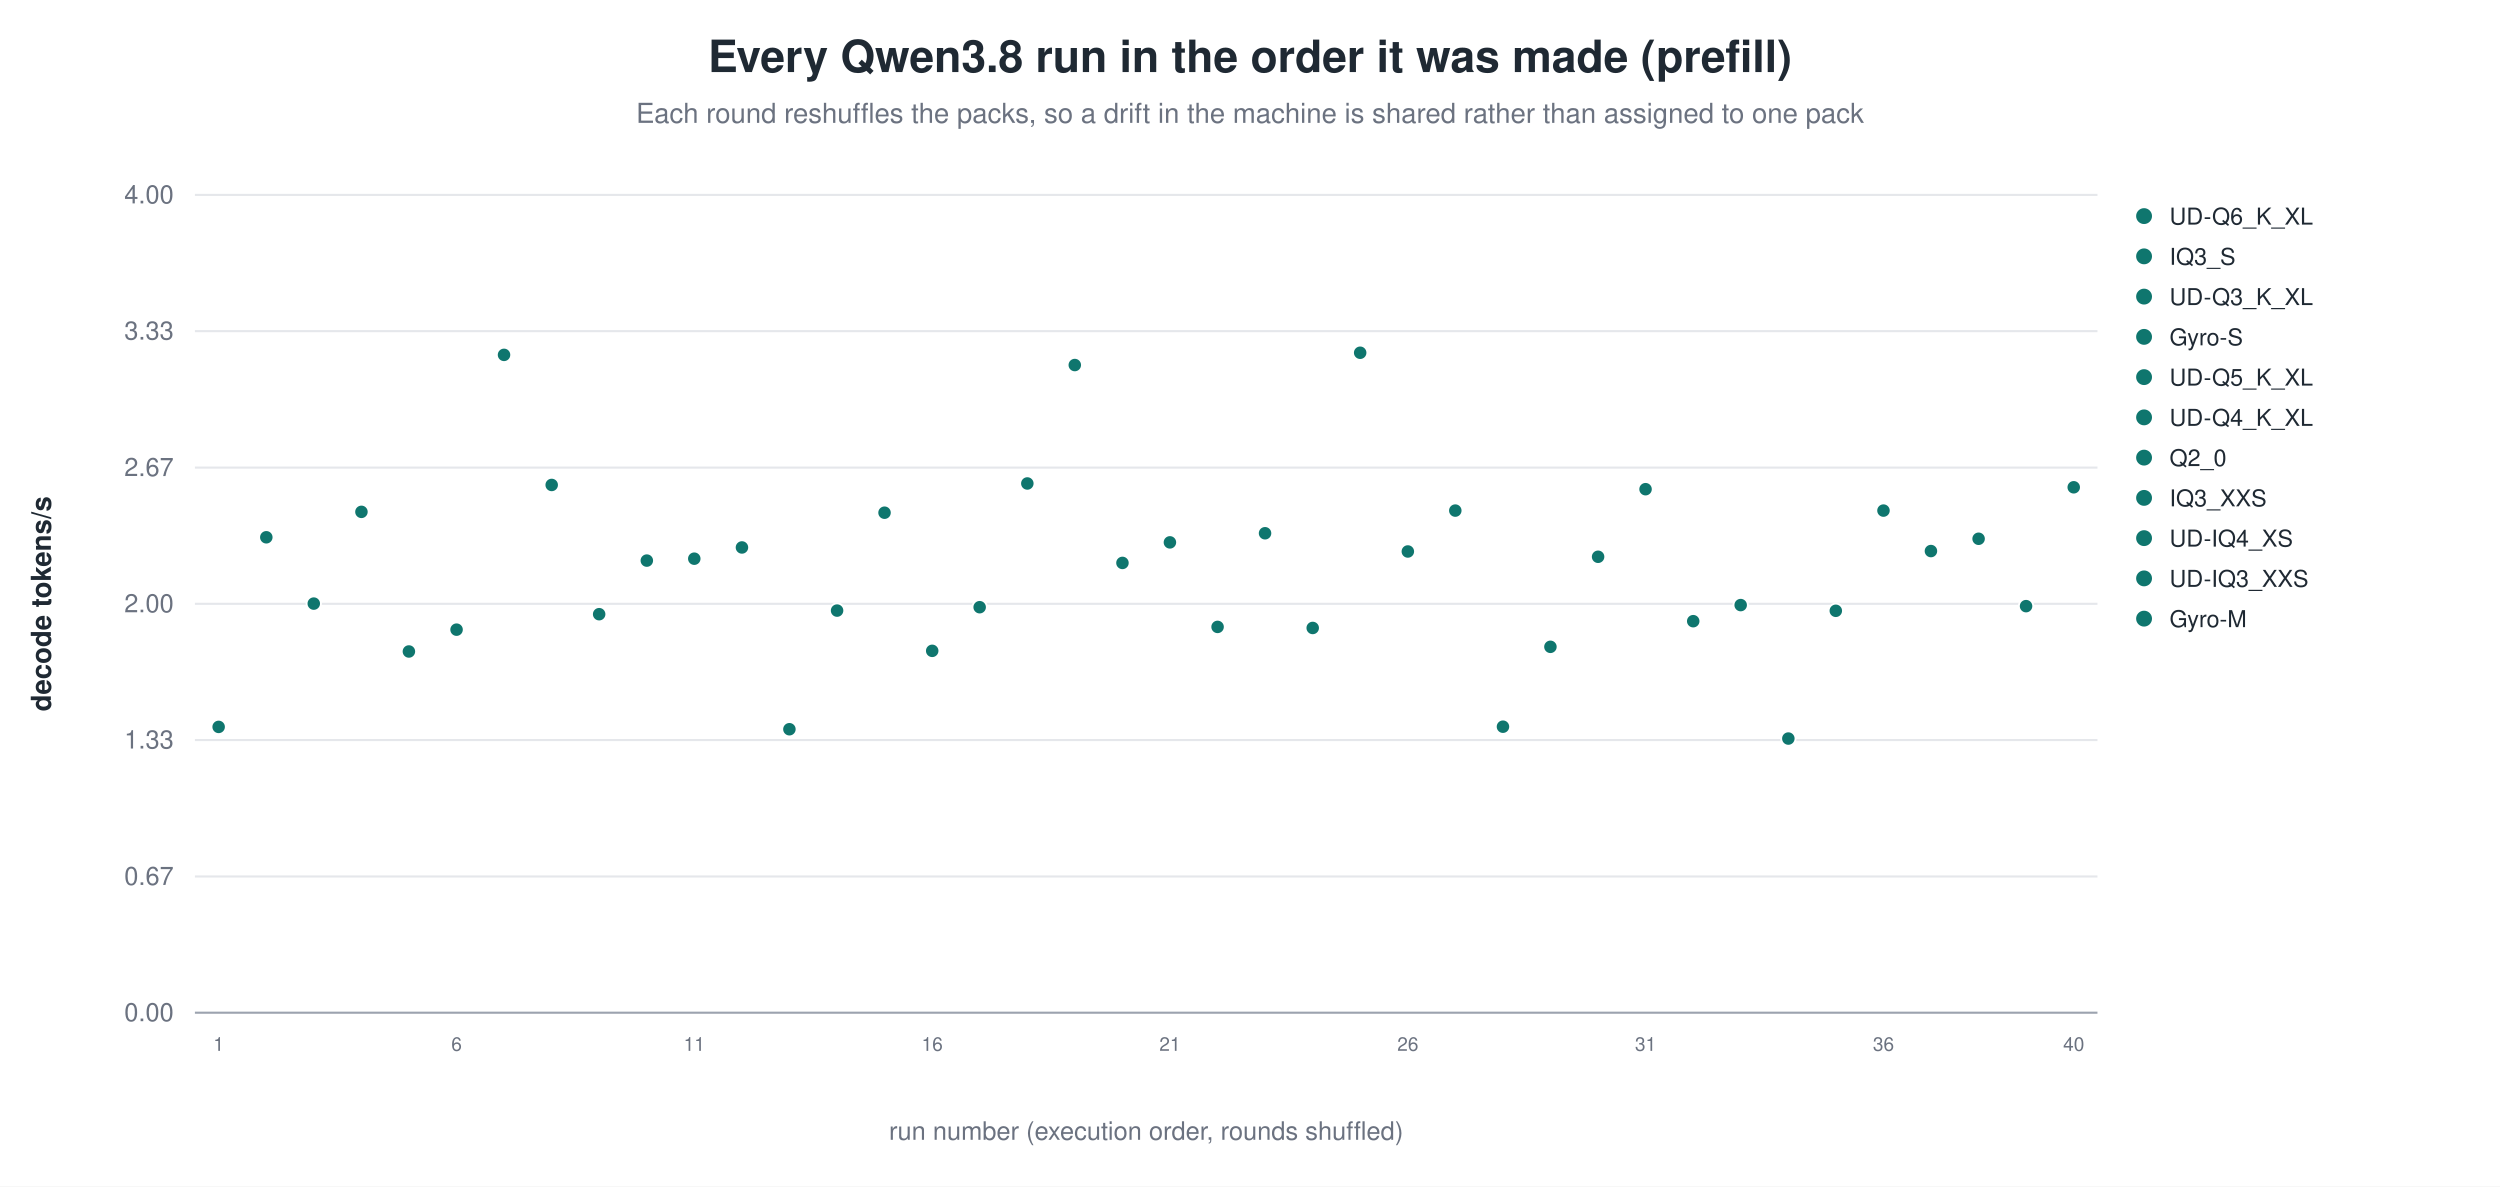
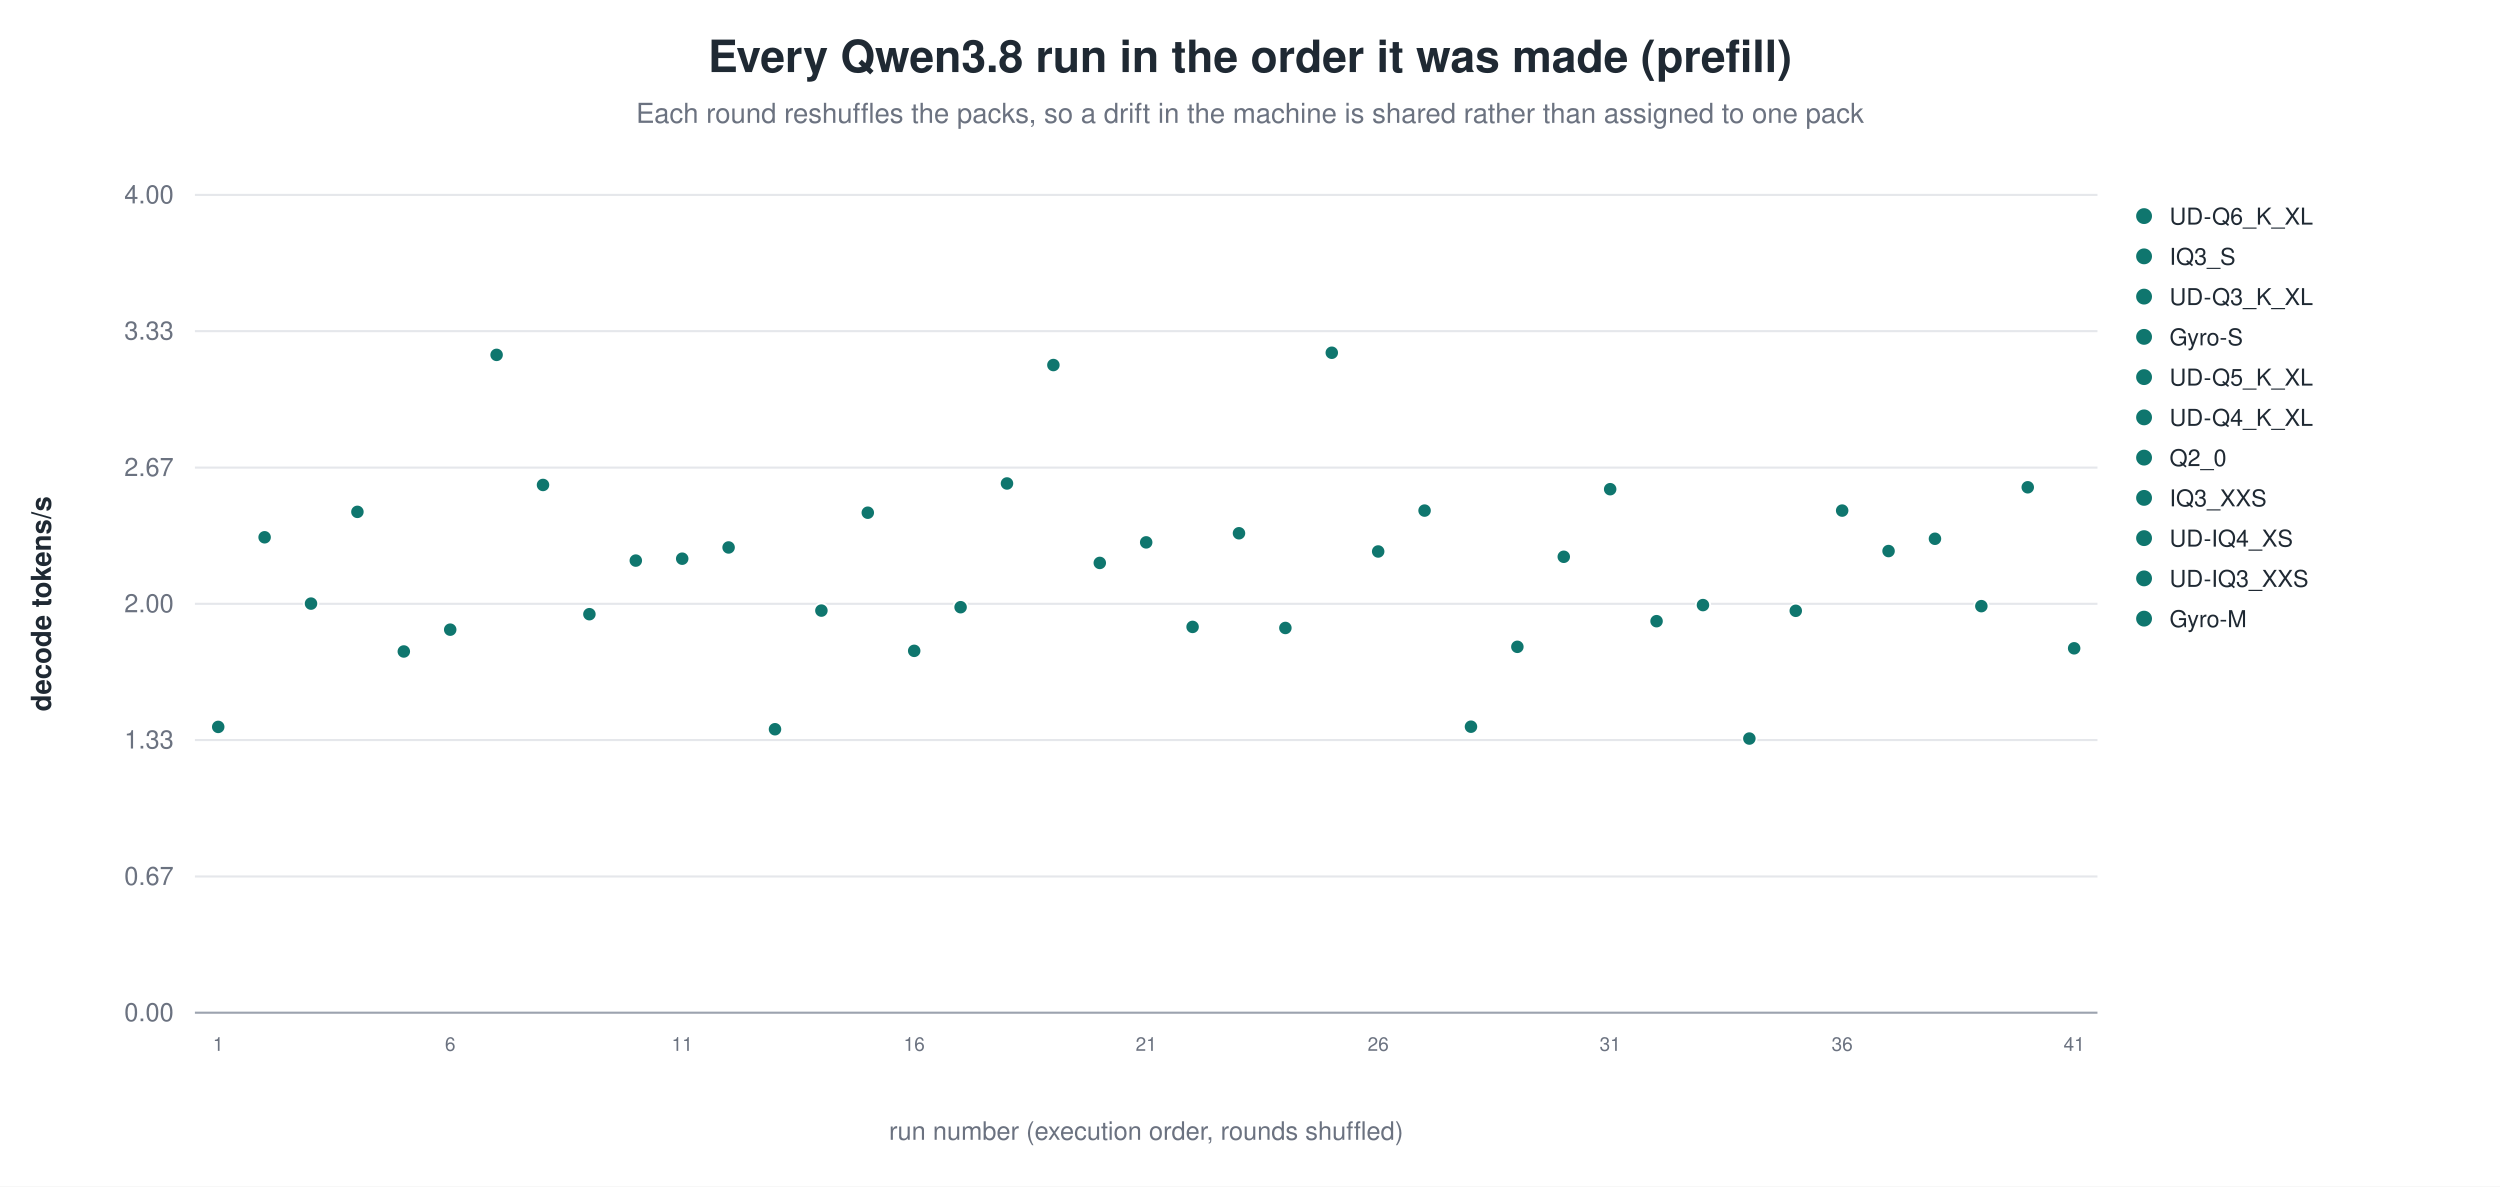
<svg xmlns="http://www.w3.org/2000/svg" width="1180" height="560" viewBox="0 0 1180 560" role="img" aria-label="Every Qwen3.8 run in the order it was made (prefill)">
  <rect width="1180" height="560" fill="white" />
  <text x="590.0" y="34" text-anchor="middle" font-family="Helvetica, Arial, sans-serif" font-size="21" font-weight="600" fill="#1f2933">Every Qwen3.8 run in the order it was made (prefill)</text>
  <text x="590.0" y="58" text-anchor="middle" font-family="Helvetica, Arial, sans-serif" font-size="13" fill="#6b7280">Each round reshuffles the packs, so a drift in the machine is shared rather than assigned to one pack</text>
  <line x1="92.0" y1="478.0" x2="990.0" y2="478.0" stroke="#9ca3af" stroke-width="1.0" />
  <text x="82.0" y="482.0" text-anchor="end" font-family="Helvetica, Arial, sans-serif" font-size="12" fill="#6b7280" font-weight="400">0.00</text>
  <line x1="92.0" y1="413.7" x2="990.0" y2="413.7" stroke="#e5e7eb" stroke-width="1.0" />
  <text x="82.0" y="417.7" text-anchor="end" font-family="Helvetica, Arial, sans-serif" font-size="12" fill="#6b7280" font-weight="400">0.67</text>
  <line x1="92.0" y1="349.3" x2="990.0" y2="349.3" stroke="#e5e7eb" stroke-width="1.0" />
  <text x="82.0" y="353.3" text-anchor="end" font-family="Helvetica, Arial, sans-serif" font-size="12" fill="#6b7280" font-weight="400">1.33</text>
  <line x1="92.0" y1="285.0" x2="990.0" y2="285.0" stroke="#e5e7eb" stroke-width="1.0" />
  <text x="82.0" y="289.0" text-anchor="end" font-family="Helvetica, Arial, sans-serif" font-size="12" fill="#6b7280" font-weight="400">2.00</text>
  <line x1="92.0" y1="220.7" x2="990.0" y2="220.7" stroke="#e5e7eb" stroke-width="1.0" />
  <text x="82.0" y="224.7" text-anchor="end" font-family="Helvetica, Arial, sans-serif" font-size="12" fill="#6b7280" font-weight="400">2.67</text>
  <line x1="92.0" y1="156.3" x2="990.0" y2="156.3" stroke="#e5e7eb" stroke-width="1.0" />
  <text x="82.0" y="160.3" text-anchor="end" font-family="Helvetica, Arial, sans-serif" font-size="12" fill="#6b7280" font-weight="400">3.33</text>
  <line x1="92.0" y1="92.0" x2="990.0" y2="92.0" stroke="#e5e7eb" stroke-width="1.0" />
  <text x="82.0" y="96.0" text-anchor="end" font-family="Helvetica, Arial, sans-serif" font-size="12" fill="#6b7280" font-weight="400">4.00</text>
  <text x="24.0" y="285.0" text-anchor="middle" font-family="Helvetica, Arial, sans-serif" font-size="13" fill="#1f2933" font-weight="600" transform="rotate(-90.0 24.0 285.0)">decode tokens/s</text>
-   <circle cx="103.2" cy="343.1" r="3.4" fill="#0f766e" stroke="white" stroke-width="0.9" opacity="1.00" />
-   <text x="103.2" y="496.0" text-anchor="middle" font-family="Helvetica, Arial, sans-serif" font-size="9" fill="#6b7280" font-weight="400">1</text>
-   <circle cx="125.7" cy="253.6" r="3.4" fill="#0f766e" stroke="white" stroke-width="0.9" opacity="1.00" />
-   <circle cx="148.1" cy="284.9" r="3.4" fill="#0f766e" stroke="white" stroke-width="0.9" opacity="1.00" />
-   <circle cx="170.6" cy="241.6" r="3.4" fill="#0f766e" stroke="white" stroke-width="0.9" opacity="1.00" />
-   <circle cx="193.0" cy="307.5" r="3.4" fill="#0f766e" stroke="white" stroke-width="0.9" opacity="1.00" />
-   <circle cx="215.5" cy="297.2" r="3.4" fill="#0f766e" stroke="white" stroke-width="0.9" opacity="1.00" />
-   <text x="215.5" y="496.0" text-anchor="middle" font-family="Helvetica, Arial, sans-serif" font-size="9" fill="#6b7280" font-weight="400">6</text>
-   <circle cx="237.9" cy="167.5" r="3.4" fill="#0f766e" stroke="white" stroke-width="0.9" opacity="1.00" />
-   <circle cx="260.4" cy="228.9" r="3.4" fill="#0f766e" stroke="white" stroke-width="0.9" opacity="1.00" />
-   <circle cx="282.8" cy="289.9" r="3.4" fill="#0f766e" stroke="white" stroke-width="0.9" opacity="1.00" />
-   <circle cx="305.3" cy="264.6" r="3.4" fill="#0f766e" stroke="white" stroke-width="0.9" opacity="1.00" />
-   <circle cx="327.7" cy="263.7" r="3.4" fill="#0f766e" stroke="white" stroke-width="0.9" opacity="1.00" />
-   <text x="327.7" y="496.0" text-anchor="middle" font-family="Helvetica, Arial, sans-serif" font-size="9" fill="#6b7280" font-weight="400">11</text>
-   <circle cx="350.2" cy="258.4" r="3.4" fill="#0f766e" stroke="white" stroke-width="0.9" opacity="1.00" />
-   <circle cx="372.6" cy="344.2" r="3.4" fill="#0f766e" stroke="white" stroke-width="0.9" opacity="1.00" />
-   <circle cx="395.1" cy="288.2" r="3.4" fill="#0f766e" stroke="white" stroke-width="0.9" opacity="1.00" />
-   <circle cx="417.5" cy="242.0" r="3.4" fill="#0f766e" stroke="white" stroke-width="0.9" opacity="1.00" />
-   <circle cx="440.0" cy="307.2" r="3.4" fill="#0f766e" stroke="white" stroke-width="0.9" opacity="1.00" />
-   <text x="440.0" y="496.0" text-anchor="middle" font-family="Helvetica, Arial, sans-serif" font-size="9" fill="#6b7280" font-weight="400">16</text>
-   <circle cx="462.4" cy="286.6" r="3.4" fill="#0f766e" stroke="white" stroke-width="0.9" opacity="1.00" />
-   <circle cx="484.9" cy="228.2" r="3.4" fill="#0f766e" stroke="white" stroke-width="0.9" opacity="1.00" />
-   <circle cx="507.3" cy="172.3" r="3.4" fill="#0f766e" stroke="white" stroke-width="0.9" opacity="1.00" />
-   <circle cx="529.8" cy="265.7" r="3.4" fill="#0f766e" stroke="white" stroke-width="0.9" opacity="1.00" />
-   <circle cx="552.2" cy="256.0" r="3.4" fill="#0f766e" stroke="white" stroke-width="0.9" opacity="1.00" />
-   <text x="552.2" y="496.0" text-anchor="middle" font-family="Helvetica, Arial, sans-serif" font-size="9" fill="#6b7280" font-weight="400">21</text>
-   <circle cx="574.7" cy="295.9" r="3.4" fill="#0f766e" stroke="white" stroke-width="0.9" opacity="1.00" />
-   <circle cx="597.1" cy="251.7" r="3.4" fill="#0f766e" stroke="white" stroke-width="0.9" opacity="1.00" />
-   <circle cx="619.6" cy="296.4" r="3.4" fill="#0f766e" stroke="white" stroke-width="0.9" opacity="1.00" />
-   <circle cx="642.0" cy="166.5" r="3.4" fill="#0f766e" stroke="white" stroke-width="0.9" opacity="1.00" />
-   <circle cx="664.5" cy="260.3" r="3.4" fill="#0f766e" stroke="white" stroke-width="0.9" opacity="1.00" />
-   <text x="664.5" y="496.0" text-anchor="middle" font-family="Helvetica, Arial, sans-serif" font-size="9" fill="#6b7280" font-weight="400">26</text>
-   <circle cx="686.9" cy="241.0" r="3.4" fill="#0f766e" stroke="white" stroke-width="0.9" opacity="1.00" />
-   <circle cx="709.4" cy="343.0" r="3.4" fill="#0f766e" stroke="white" stroke-width="0.9" opacity="1.00" />
-   <circle cx="731.8" cy="305.3" r="3.4" fill="#0f766e" stroke="white" stroke-width="0.9" opacity="1.00" />
-   <circle cx="754.3" cy="262.8" r="3.4" fill="#0f766e" stroke="white" stroke-width="0.9" opacity="1.00" />
-   <circle cx="776.7" cy="230.9" r="3.4" fill="#0f766e" stroke="white" stroke-width="0.9" opacity="1.00" />
-   <text x="776.7" y="496.0" text-anchor="middle" font-family="Helvetica, Arial, sans-serif" font-size="9" fill="#6b7280" font-weight="400">31</text>
-   <circle cx="799.2" cy="293.2" r="3.4" fill="#0f766e" stroke="white" stroke-width="0.9" opacity="1.00" />
-   <circle cx="821.6" cy="285.6" r="3.4" fill="#0f766e" stroke="white" stroke-width="0.9" opacity="1.00" />
-   <circle cx="844.1" cy="348.6" r="3.4" fill="#0f766e" stroke="white" stroke-width="0.9" opacity="1.00" />
-   <circle cx="866.5" cy="288.3" r="3.4" fill="#0f766e" stroke="white" stroke-width="0.9" opacity="1.00" />
-   <circle cx="889.0" cy="241.0" r="3.4" fill="#0f766e" stroke="white" stroke-width="0.9" opacity="1.00" />
-   <text x="889.0" y="496.0" text-anchor="middle" font-family="Helvetica, Arial, sans-serif" font-size="9" fill="#6b7280" font-weight="400">36</text>
-   <circle cx="911.4" cy="260.1" r="3.4" fill="#0f766e" stroke="white" stroke-width="0.9" opacity="1.00" />
-   <circle cx="933.9" cy="254.3" r="3.4" fill="#0f766e" stroke="white" stroke-width="0.9" opacity="1.00" />
-   <circle cx="956.3" cy="286.1" r="3.4" fill="#0f766e" stroke="white" stroke-width="0.9" opacity="1.00" />
-   <circle cx="978.8" cy="230.0" r="3.4" fill="#0f766e" stroke="white" stroke-width="0.9" opacity="1.00" />
-   <text x="978.8" y="496.0" text-anchor="middle" font-family="Helvetica, Arial, sans-serif" font-size="9" fill="#6b7280" font-weight="400">40</text>
+   <circle cx="103.0" cy="343.1" r="3.4" fill="#0f766e" stroke="white" stroke-width="0.9" opacity="1.00" />
+   <text x="103.0" y="496.0" text-anchor="middle" font-family="Helvetica, Arial, sans-serif" font-size="9" fill="#6b7280" font-weight="400">1</text>
+   <circle cx="124.9" cy="253.6" r="3.4" fill="#0f766e" stroke="white" stroke-width="0.9" opacity="1.00" />
+   <circle cx="146.8" cy="284.9" r="3.4" fill="#0f766e" stroke="white" stroke-width="0.9" opacity="1.00" />
+   <circle cx="168.7" cy="241.6" r="3.4" fill="#0f766e" stroke="white" stroke-width="0.9" opacity="1.00" />
+   <circle cx="190.6" cy="307.5" r="3.4" fill="#0f766e" stroke="white" stroke-width="0.9" opacity="1.00" />
+   <circle cx="212.5" cy="297.2" r="3.4" fill="#0f766e" stroke="white" stroke-width="0.9" opacity="1.00" />
+   <text x="212.5" y="496.0" text-anchor="middle" font-family="Helvetica, Arial, sans-serif" font-size="9" fill="#6b7280" font-weight="400">6</text>
+   <circle cx="234.4" cy="167.5" r="3.4" fill="#0f766e" stroke="white" stroke-width="0.9" opacity="1.00" />
+   <circle cx="256.3" cy="228.9" r="3.4" fill="#0f766e" stroke="white" stroke-width="0.9" opacity="1.00" />
+   <circle cx="278.2" cy="289.9" r="3.4" fill="#0f766e" stroke="white" stroke-width="0.9" opacity="1.00" />
+   <circle cx="300.1" cy="264.6" r="3.4" fill="#0f766e" stroke="white" stroke-width="0.9" opacity="1.00" />
+   <circle cx="322.0" cy="263.7" r="3.4" fill="#0f766e" stroke="white" stroke-width="0.9" opacity="1.00" />
+   <text x="322.0" y="496.0" text-anchor="middle" font-family="Helvetica, Arial, sans-serif" font-size="9" fill="#6b7280" font-weight="400">11</text>
+   <circle cx="343.9" cy="258.4" r="3.4" fill="#0f766e" stroke="white" stroke-width="0.9" opacity="1.00" />
+   <circle cx="365.8" cy="344.2" r="3.4" fill="#0f766e" stroke="white" stroke-width="0.9" opacity="1.00" />
+   <circle cx="387.7" cy="288.2" r="3.4" fill="#0f766e" stroke="white" stroke-width="0.9" opacity="1.00" />
+   <circle cx="409.6" cy="242.0" r="3.4" fill="#0f766e" stroke="white" stroke-width="0.9" opacity="1.00" />
+   <circle cx="431.5" cy="307.2" r="3.4" fill="#0f766e" stroke="white" stroke-width="0.9" opacity="1.00" />
+   <text x="431.5" y="496.0" text-anchor="middle" font-family="Helvetica, Arial, sans-serif" font-size="9" fill="#6b7280" font-weight="400">16</text>
+   <circle cx="453.4" cy="286.6" r="3.4" fill="#0f766e" stroke="white" stroke-width="0.9" opacity="1.00" />
+   <circle cx="475.3" cy="228.2" r="3.4" fill="#0f766e" stroke="white" stroke-width="0.9" opacity="1.00" />
+   <circle cx="497.2" cy="172.3" r="3.4" fill="#0f766e" stroke="white" stroke-width="0.9" opacity="1.00" />
+   <circle cx="519.1" cy="265.7" r="3.4" fill="#0f766e" stroke="white" stroke-width="0.9" opacity="1.00" />
+   <circle cx="541.0" cy="256.0" r="3.4" fill="#0f766e" stroke="white" stroke-width="0.9" opacity="1.00" />
+   <text x="541.0" y="496.0" text-anchor="middle" font-family="Helvetica, Arial, sans-serif" font-size="9" fill="#6b7280" font-weight="400">21</text>
+   <circle cx="562.9" cy="295.9" r="3.4" fill="#0f766e" stroke="white" stroke-width="0.9" opacity="1.00" />
+   <circle cx="584.8" cy="251.7" r="3.4" fill="#0f766e" stroke="white" stroke-width="0.9" opacity="1.00" />
+   <circle cx="606.7" cy="296.4" r="3.4" fill="#0f766e" stroke="white" stroke-width="0.9" opacity="1.00" />
+   <circle cx="628.6" cy="166.5" r="3.4" fill="#0f766e" stroke="white" stroke-width="0.9" opacity="1.00" />
+   <circle cx="650.5" cy="260.3" r="3.4" fill="#0f766e" stroke="white" stroke-width="0.9" opacity="1.00" />
+   <text x="650.5" y="496.0" text-anchor="middle" font-family="Helvetica, Arial, sans-serif" font-size="9" fill="#6b7280" font-weight="400">26</text>
+   <circle cx="672.4" cy="241.0" r="3.4" fill="#0f766e" stroke="white" stroke-width="0.9" opacity="1.00" />
+   <circle cx="694.3" cy="343.0" r="3.4" fill="#0f766e" stroke="white" stroke-width="0.9" opacity="1.00" />
+   <circle cx="716.2" cy="305.3" r="3.4" fill="#0f766e" stroke="white" stroke-width="0.9" opacity="1.00" />
+   <circle cx="738.1" cy="262.8" r="3.4" fill="#0f766e" stroke="white" stroke-width="0.9" opacity="1.00" />
+   <circle cx="760.0" cy="230.9" r="3.4" fill="#0f766e" stroke="white" stroke-width="0.9" opacity="1.00" />
+   <text x="760.0" y="496.0" text-anchor="middle" font-family="Helvetica, Arial, sans-serif" font-size="9" fill="#6b7280" font-weight="400">31</text>
+   <circle cx="781.9" cy="293.2" r="3.4" fill="#0f766e" stroke="white" stroke-width="0.9" opacity="1.00" />
+   <circle cx="803.8" cy="285.6" r="3.4" fill="#0f766e" stroke="white" stroke-width="0.9" opacity="1.00" />
+   <circle cx="825.7" cy="348.6" r="3.4" fill="#0f766e" stroke="white" stroke-width="0.9" opacity="1.00" />
+   <circle cx="847.6" cy="288.3" r="3.4" fill="#0f766e" stroke="white" stroke-width="0.9" opacity="1.00" />
+   <circle cx="869.5" cy="241.0" r="3.4" fill="#0f766e" stroke="white" stroke-width="0.9" opacity="1.00" />
+   <text x="869.5" y="496.0" text-anchor="middle" font-family="Helvetica, Arial, sans-serif" font-size="9" fill="#6b7280" font-weight="400">36</text>
+   <circle cx="891.4" cy="260.1" r="3.4" fill="#0f766e" stroke="white" stroke-width="0.9" opacity="1.00" />
+   <circle cx="913.3" cy="254.3" r="3.4" fill="#0f766e" stroke="white" stroke-width="0.9" opacity="1.00" />
+   <circle cx="935.2" cy="286.1" r="3.4" fill="#0f766e" stroke="white" stroke-width="0.9" opacity="1.00" />
+   <circle cx="957.1" cy="230.0" r="3.4" fill="#0f766e" stroke="white" stroke-width="0.9" opacity="1.00" />
+   <circle cx="979.0" cy="306.0" r="3.4" fill="#0f766e" stroke="white" stroke-width="0.9" opacity="1.00" />
+   <text x="979.0" y="496.0" text-anchor="middle" font-family="Helvetica, Arial, sans-serif" font-size="9" fill="#6b7280" font-weight="400">41</text>
  <circle cx="1012.0" cy="102.0" r="4.2" fill="#0f766e" stroke="white" stroke-width="0.9" opacity="1.00" />
  <text x="1024.0" y="106.0" text-anchor="start" font-family="Helvetica, Arial, sans-serif" font-size="11" fill="#1f2933" font-weight="400">UD-Q6_K_XL</text>
  <circle cx="1012.0" cy="121.0" r="4.2" fill="#0f766e" stroke="white" stroke-width="0.9" opacity="1.00" />
  <text x="1024.0" y="125.0" text-anchor="start" font-family="Helvetica, Arial, sans-serif" font-size="11" fill="#1f2933" font-weight="400">IQ3_S</text>
  <circle cx="1012.0" cy="140.0" r="4.2" fill="#0f766e" stroke="white" stroke-width="0.9" opacity="1.00" />
  <text x="1024.0" y="144.0" text-anchor="start" font-family="Helvetica, Arial, sans-serif" font-size="11" fill="#1f2933" font-weight="400">UD-Q3_K_XL</text>
  <circle cx="1012.0" cy="159.0" r="4.2" fill="#0f766e" stroke="white" stroke-width="0.9" opacity="1.00" />
  <text x="1024.0" y="163.0" text-anchor="start" font-family="Helvetica, Arial, sans-serif" font-size="11" fill="#1f2933" font-weight="400">Gyro-S</text>
  <circle cx="1012.0" cy="178.0" r="4.2" fill="#0f766e" stroke="white" stroke-width="0.9" opacity="1.00" />
  <text x="1024.0" y="182.0" text-anchor="start" font-family="Helvetica, Arial, sans-serif" font-size="11" fill="#1f2933" font-weight="400">UD-Q5_K_XL</text>
  <circle cx="1012.0" cy="197.0" r="4.2" fill="#0f766e" stroke="white" stroke-width="0.9" opacity="1.00" />
  <text x="1024.0" y="201.0" text-anchor="start" font-family="Helvetica, Arial, sans-serif" font-size="11" fill="#1f2933" font-weight="400">UD-Q4_K_XL</text>
  <circle cx="1012.0" cy="216.0" r="4.2" fill="#0f766e" stroke="white" stroke-width="0.9" opacity="1.00" />
  <text x="1024.0" y="220.0" text-anchor="start" font-family="Helvetica, Arial, sans-serif" font-size="11" fill="#1f2933" font-weight="400">Q2_0</text>
  <circle cx="1012.0" cy="235.0" r="4.2" fill="#0f766e" stroke="white" stroke-width="0.9" opacity="1.00" />
  <text x="1024.0" y="239.0" text-anchor="start" font-family="Helvetica, Arial, sans-serif" font-size="11" fill="#1f2933" font-weight="400">IQ3_XXS</text>
  <circle cx="1012.0" cy="254.0" r="4.2" fill="#0f766e" stroke="white" stroke-width="0.9" opacity="1.00" />
  <text x="1024.0" y="258.0" text-anchor="start" font-family="Helvetica, Arial, sans-serif" font-size="11" fill="#1f2933" font-weight="400">UD-IQ4_XS</text>
  <circle cx="1012.0" cy="273.0" r="4.2" fill="#0f766e" stroke="white" stroke-width="0.9" opacity="1.00" />
  <text x="1024.0" y="277.0" text-anchor="start" font-family="Helvetica, Arial, sans-serif" font-size="11" fill="#1f2933" font-weight="400">UD-IQ3_XXS</text>
  <circle cx="1012.0" cy="292.0" r="4.2" fill="#0f766e" stroke="white" stroke-width="0.9" opacity="1.00" />
  <text x="1024.0" y="296.0" text-anchor="start" font-family="Helvetica, Arial, sans-serif" font-size="11" fill="#1f2933" font-weight="400">Gyro-M</text>
  <text x="541.0" y="538.0" text-anchor="middle" font-family="Helvetica, Arial, sans-serif" font-size="12" fill="#6b7280" font-weight="400">run number (execution order, rounds shuffled)</text>
</svg>
